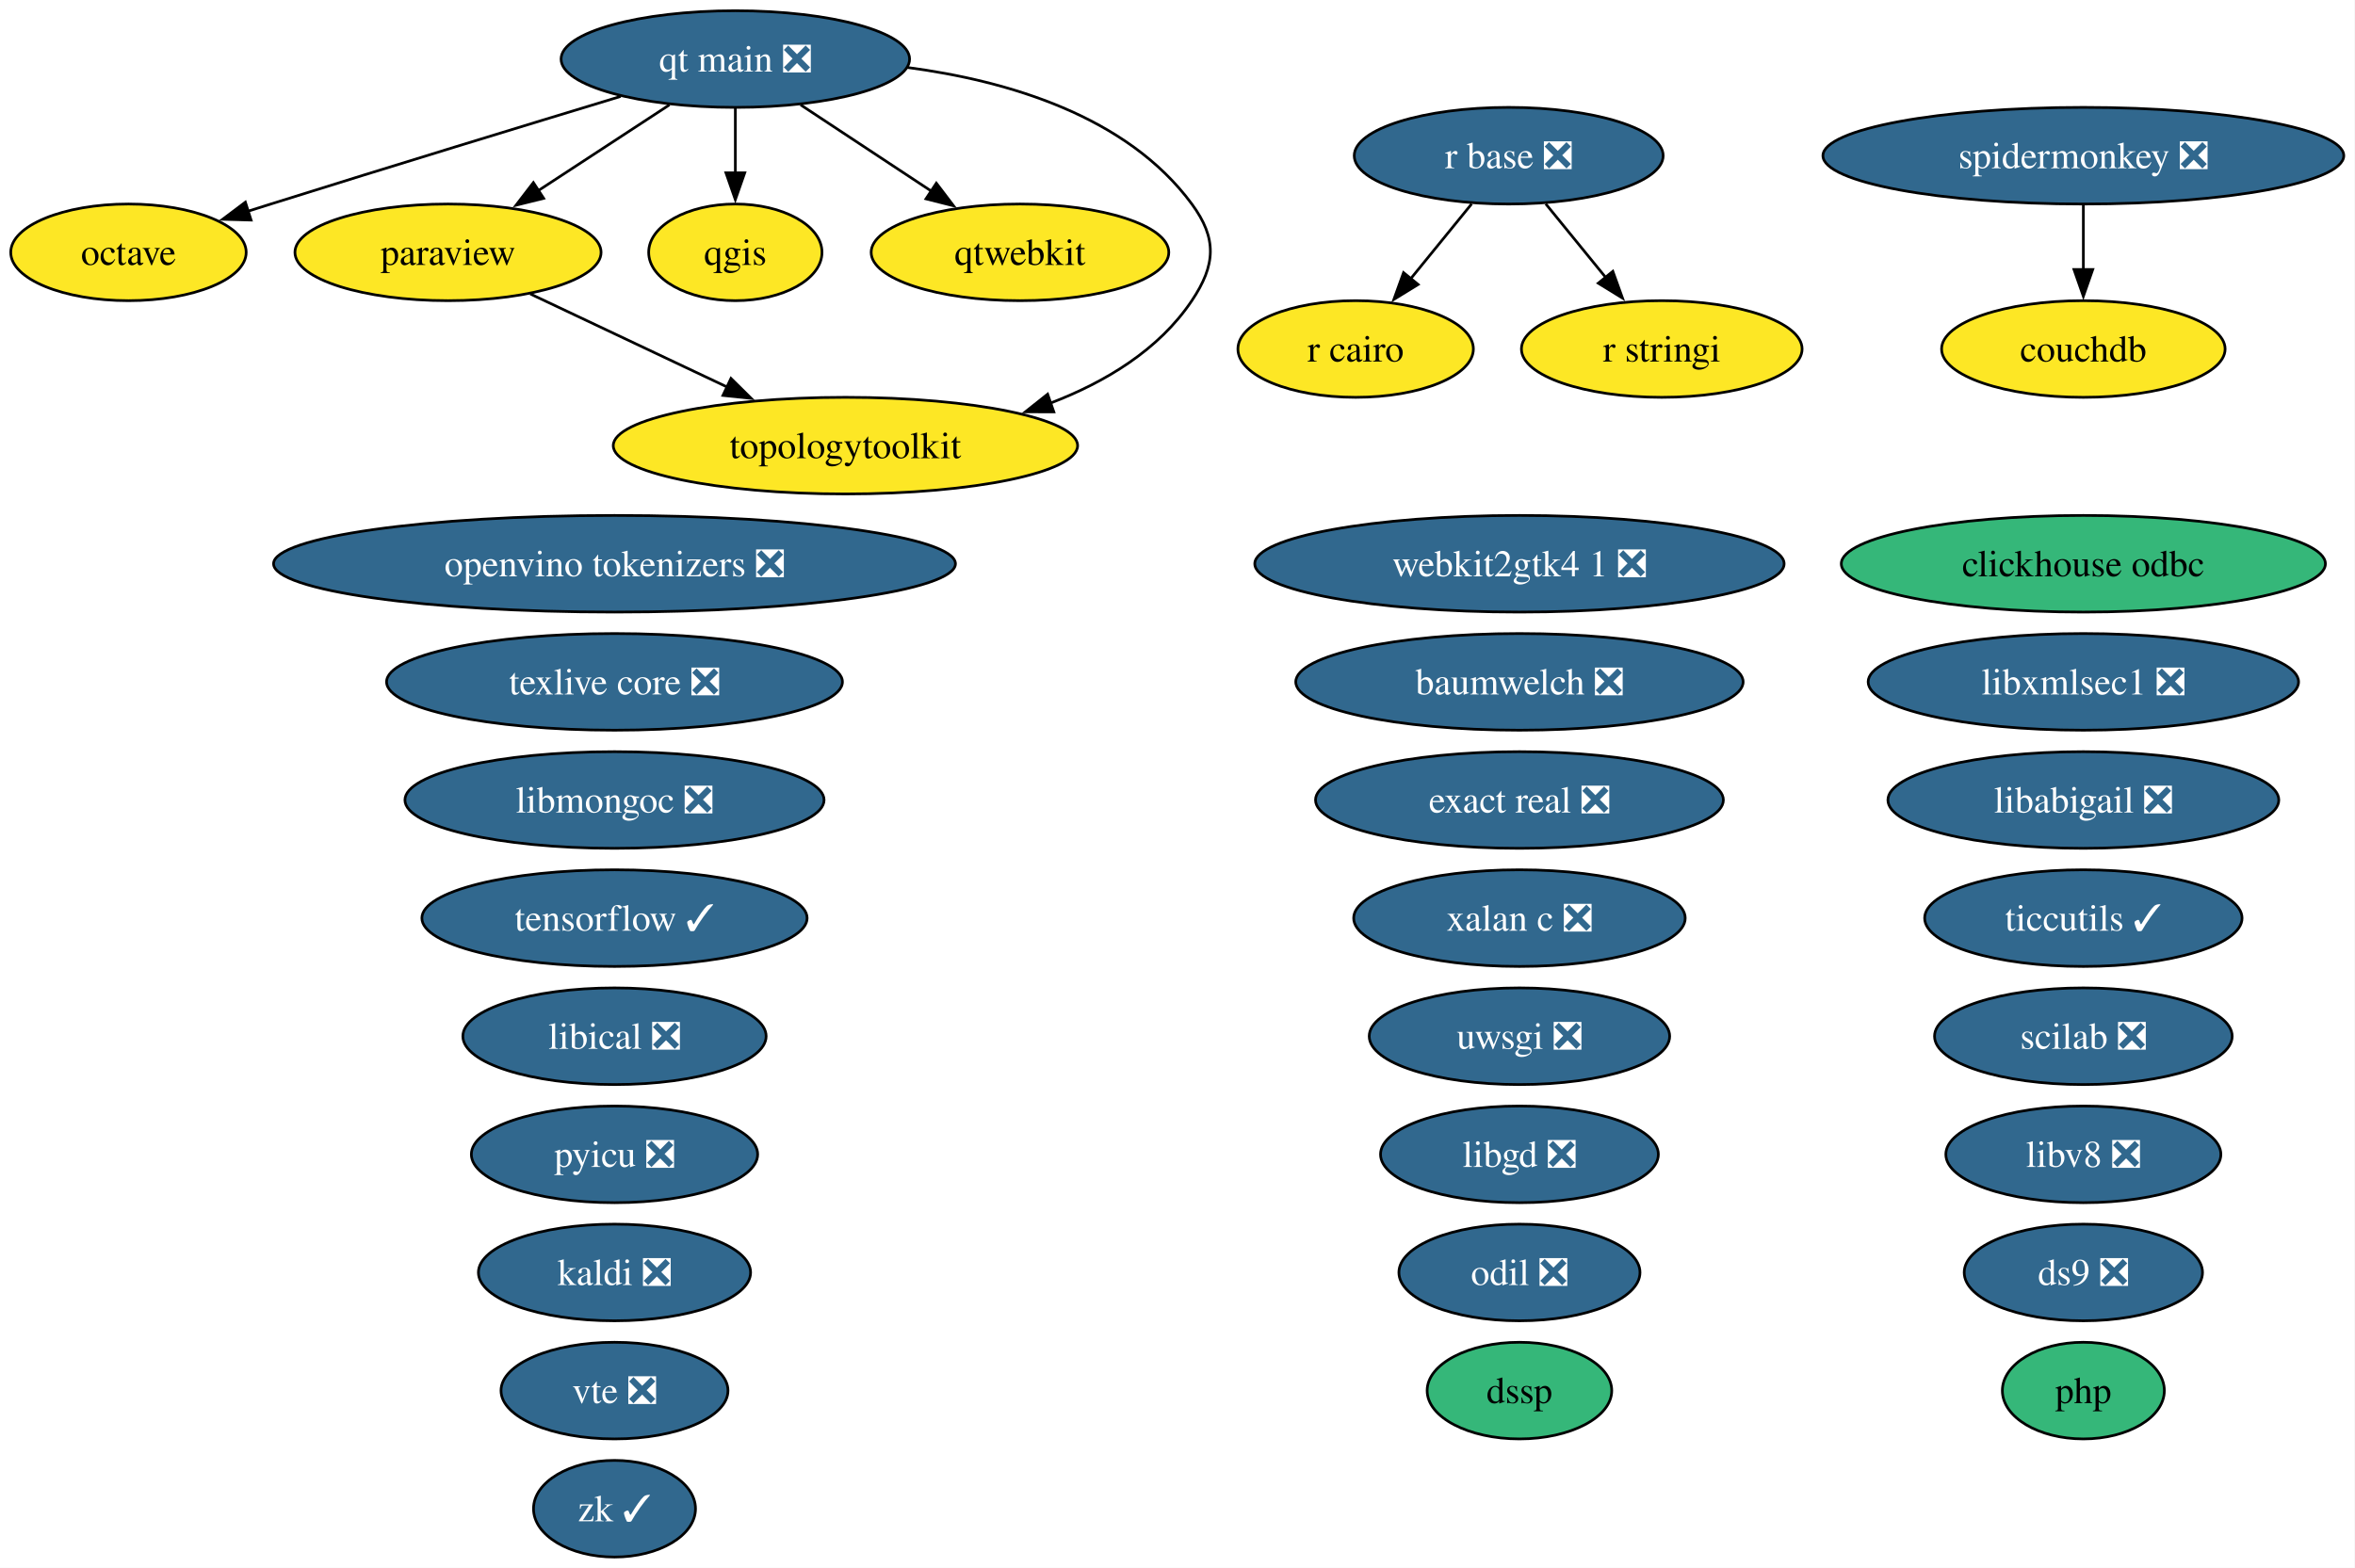
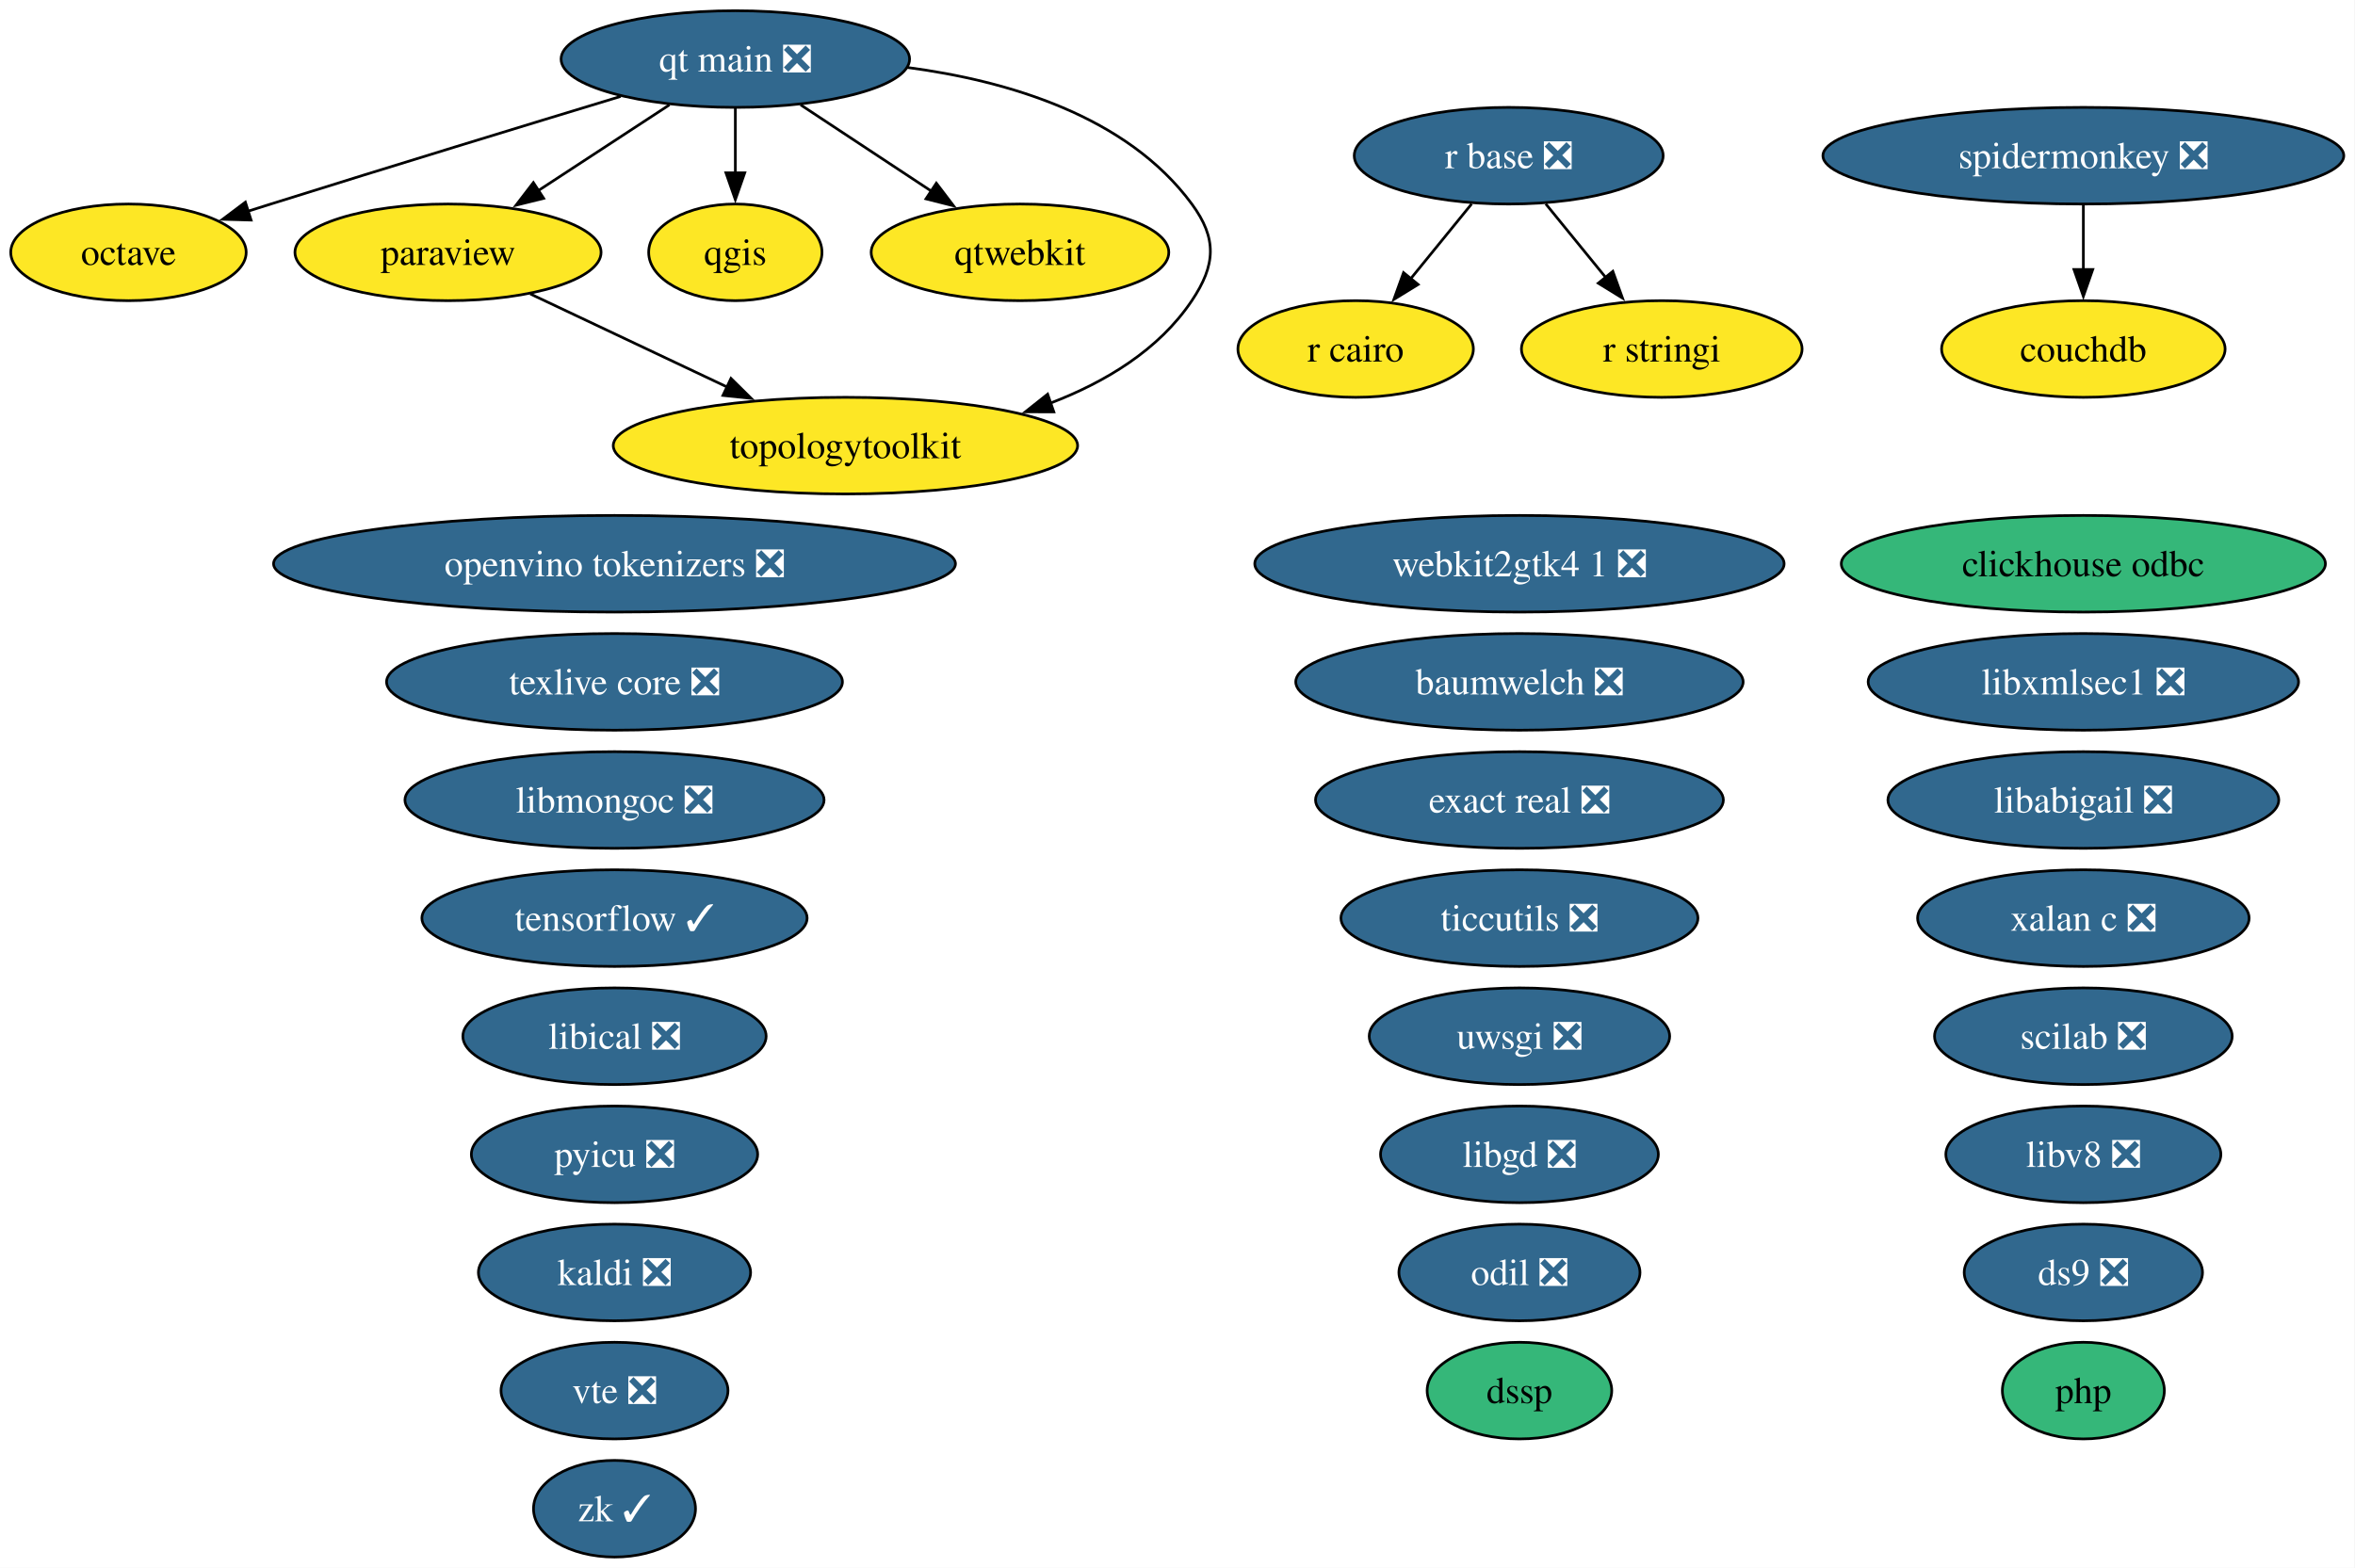
<svg xmlns="http://www.w3.org/2000/svg" xmlns:xlink="http://www.w3.org/1999/xlink" width="877pt" height="584pt" viewBox="0.00 0.00 877.00 584.00">
  <g id="graph0" class="graph" transform="scale(1 1) rotate(0) translate(4 580)">
    <polygon fill="white" stroke="none" points="-4,4 -4,-580 872.82,-580 872.82,4 -4,4" />
    <g id="node1" class="node">
      <g id="a_node1">
        <a xlink:href="https://github.com/conda-forge/baumwelch-feedstock/pull/25" xlink:title="baumwelch ❎">
          <ellipse fill="#31688e" stroke="black" cx="561.84" cy="-326" rx="83.3" ry="18" />
          <text xml:space="preserve" text-anchor="middle" x="561.84" y="-321.32" font-family="Times,serif" font-size="14.00" fill="white">baumwelch ❎</text>
        </a>
      </g>
    </g>
    <g id="node2" class="node">
      <g id="a_node2">
        <a xlink:href="https://github.com/conda-forge/clickhouse-odbc-feedstock" xlink:title="clickhouse odbc">
          <ellipse fill="#35b779" stroke="black" cx="771.84" cy="-370" rx="90.14" ry="18" />
          <text xml:space="preserve" text-anchor="middle" x="771.84" y="-365.32" font-family="Times,serif" font-size="14.00">clickhouse odbc</text>
        </a>
      </g>
    </g>
    <g id="node3" class="node">
      <g id="a_node3">
        <a xlink:href="https://github.com/conda-forge/couchdb-feedstock" xlink:title="couchdb">
          <ellipse fill="#fde725" stroke="black" cx="771.84" cy="-450" rx="52.79" ry="18" />
          <text xml:space="preserve" text-anchor="middle" x="771.84" y="-445.32" font-family="Times,serif" font-size="14.00">couchdb</text>
        </a>
      </g>
    </g>
    <g id="node4" class="node">
      <g id="a_node4">
        <a xlink:href="https://github.com/conda-forge/ds9-feedstock/pull/11" xlink:title="ds9 ❎">
          <ellipse fill="#31688e" stroke="black" cx="771.84" cy="-106" rx="44.37" ry="18" />
          <text xml:space="preserve" text-anchor="middle" x="771.84" y="-101.33" font-family="Times,serif" font-size="14.00" fill="white">ds9 ❎</text>
        </a>
      </g>
    </g>
    <g id="node5" class="node">
      <g id="a_node5">
        <a xlink:href="https://github.com/conda-forge/dssp-feedstock" xlink:title="dssp">
          <ellipse fill="#35b779" stroke="black" cx="561.84" cy="-62" rx="34.37" ry="18" />
          <text xml:space="preserve" text-anchor="middle" x="561.84" y="-57.33" font-family="Times,serif" font-size="14.00">dssp</text>
        </a>
      </g>
    </g>
    <g id="node6" class="node">
      <g id="a_node6">
        <a xlink:href="https://github.com/conda-forge/exact-real-feedstock/pull/48" xlink:title="exact real ❎">
          <ellipse fill="#31688e" stroke="black" cx="561.84" cy="-282" rx="75.94" ry="18" />
          <text xml:space="preserve" text-anchor="middle" x="561.84" y="-277.32" font-family="Times,serif" font-size="14.00" fill="white">exact real ❎</text>
        </a>
      </g>
    </g>
    <g id="node7" class="node">
      <g id="a_node7">
        <a xlink:href="https://github.com/conda-forge/kaldi-feedstock/pull/68" xlink:title="kaldi ❎">
          <ellipse fill="#31688e" stroke="black" cx="224.84" cy="-106" rx="50.68" ry="18" />
          <text xml:space="preserve" text-anchor="middle" x="224.84" y="-101.33" font-family="Times,serif" font-size="14.00" fill="white">kaldi ❎</text>
        </a>
      </g>
    </g>
    <g id="node8" class="node">
      <g id="a_node8">
        <a xlink:href="https://github.com/conda-forge/libabigail-feedstock/pull/18" xlink:title="libabigail ❎">
          <ellipse fill="#31688e" stroke="black" cx="771.84" cy="-282" rx="72.78" ry="18" />
          <text xml:space="preserve" text-anchor="middle" x="771.84" y="-277.32" font-family="Times,serif" font-size="14.00" fill="white">libabigail ❎</text>
        </a>
      </g>
    </g>
    <g id="node9" class="node">
      <g id="a_node9">
        <a xlink:href="https://github.com/conda-forge/libgd-feedstock/pull/58" xlink:title="libgd ❎">
          <ellipse fill="#31688e" stroke="black" cx="561.84" cy="-150" rx="51.73" ry="18" />
          <text xml:space="preserve" text-anchor="middle" x="561.84" y="-145.32" font-family="Times,serif" font-size="14.00" fill="white">libgd ❎</text>
        </a>
      </g>
    </g>
    <g id="node10" class="node">
      <g id="a_node10">
        <a xlink:href="https://github.com/conda-forge/libical-feedstock/pull/31" xlink:title="libical ❎">
          <ellipse fill="#31688e" stroke="black" cx="224.84" cy="-194" rx="56.47" ry="18" />
          <text xml:space="preserve" text-anchor="middle" x="224.84" y="-189.32" font-family="Times,serif" font-size="14.00" fill="white">libical ❎</text>
        </a>
      </g>
    </g>
    <g id="node11" class="node">
      <g id="a_node11">
        <a xlink:href="https://github.com/conda-forge/libmongoc-feedstock/pull/36" xlink:title="libmongoc ❎">
          <ellipse fill="#31688e" stroke="black" cx="224.84" cy="-282" rx="78.04" ry="18" />
          <text xml:space="preserve" text-anchor="middle" x="224.84" y="-277.32" font-family="Times,serif" font-size="14.00" fill="white">libmongoc ❎</text>
        </a>
      </g>
    </g>
    <g id="node12" class="node">
      <g id="a_node12">
        <a xlink:href="https://github.com/conda-forge/libv8-feedstock/pull/90" xlink:title="libv8 ❎">
          <ellipse fill="#31688e" stroke="black" cx="771.84" cy="-150" rx="51.21" ry="18" />
          <text xml:space="preserve" text-anchor="middle" x="771.84" y="-145.32" font-family="Times,serif" font-size="14.00" fill="white">libv8 ❎</text>
        </a>
      </g>
    </g>
    <g id="node13" class="node">
      <g id="a_node13">
        <a xlink:href="https://github.com/conda-forge/libxmlsec1-feedstock/pull/51" xlink:title="libxmlsec1 ❎">
          <ellipse fill="#31688e" stroke="black" cx="771.84" cy="-326" rx="80.14" ry="18" />
          <text xml:space="preserve" text-anchor="middle" x="771.84" y="-321.32" font-family="Times,serif" font-size="14.00" fill="white">libxmlsec1 ❎</text>
        </a>
      </g>
    </g>
    <g id="node14" class="node">
      <g id="a_node14">
        <a xlink:href="https://github.com/conda-forge/octave-feedstock" xlink:title="octave">
          <ellipse fill="#fde725" stroke="black" cx="43.84" cy="-486" rx="43.84" ry="18" />
          <text xml:space="preserve" text-anchor="middle" x="43.84" y="-481.32" font-family="Times,serif" font-size="14.00">octave</text>
        </a>
      </g>
    </g>
    <g id="node15" class="node">
      <g id="a_node15">
        <a xlink:href="https://github.com/conda-forge/odil-feedstock/pull/46" xlink:title="odil ❎">
          <ellipse fill="#31688e" stroke="black" cx="561.84" cy="-106" rx="44.89" ry="18" />
          <text xml:space="preserve" text-anchor="middle" x="561.84" y="-101.33" font-family="Times,serif" font-size="14.00" fill="white">odil ❎</text>
        </a>
      </g>
    </g>
    <g id="node16" class="node">
      <g id="a_node16">
        <a xlink:href="https://github.com/conda-forge/openvino-tokenizers-feedstock/pull/74" xlink:title="openvino tokenizers ❎">
          <ellipse fill="#31688e" stroke="black" cx="224.84" cy="-370" rx="126.97" ry="18" />
          <text xml:space="preserve" text-anchor="middle" x="224.84" y="-365.32" font-family="Times,serif" font-size="14.00" fill="white">openvino tokenizers ❎</text>
        </a>
      </g>
    </g>
    <g id="node17" class="node">
      <g id="a_node17">
        <a xlink:href="https://github.com/conda-forge/paraview-feedstock" xlink:title="paraview">
          <ellipse fill="#fde725" stroke="black" cx="162.84" cy="-486" rx="57" ry="18" />
          <text xml:space="preserve" text-anchor="middle" x="162.84" y="-481.32" font-family="Times,serif" font-size="14.00">paraview</text>
        </a>
      </g>
    </g>
    <g id="node31" class="node">
      <g id="a_node31">
        <a xlink:href="https://github.com/conda-forge/topologytoolkit-feedstock" xlink:title="topologytoolkit">
          <ellipse fill="#fde725" stroke="black" cx="310.84" cy="-414" rx="86.46" ry="18" />
          <text xml:space="preserve" text-anchor="middle" x="310.84" y="-409.32" font-family="Times,serif" font-size="14.00">topologytoolkit</text>
        </a>
      </g>
    </g>
    <g id="edge1" class="edge">
      <path fill="none" stroke="black" d="M193.51,-470.5C214.75,-460.45 243.35,-446.92 266.99,-435.74" />
      <polygon fill="black" stroke="black" points="268.21,-439.04 275.75,-431.6 265.22,-432.71 268.21,-439.04" />
    </g>
    <g id="node18" class="node">
      <g id="a_node18">
        <a xlink:href="https://github.com/conda-forge/php-feedstock" xlink:title="php">
          <ellipse fill="#35b779" stroke="black" cx="771.84" cy="-62" rx="30.16" ry="18" />
          <text xml:space="preserve" text-anchor="middle" x="771.84" y="-57.33" font-family="Times,serif" font-size="14.00">php</text>
        </a>
      </g>
    </g>
    <g id="node19" class="node">
      <g id="a_node19">
        <a xlink:href="https://github.com/conda-forge/pyicu-feedstock/pull/77" xlink:title="pyicu ❎">
          <ellipse fill="#31688e" stroke="black" cx="224.84" cy="-150" rx="53.31" ry="18" />
          <text xml:space="preserve" text-anchor="middle" x="224.84" y="-145.32" font-family="Times,serif" font-size="14.00" fill="white">pyicu ❎</text>
        </a>
      </g>
    </g>
    <g id="node20" class="node">
      <g id="a_node20">
        <a xlink:href="https://github.com/conda-forge/qgis-feedstock" xlink:title="qgis">
          <ellipse fill="#fde725" stroke="black" cx="269.84" cy="-486" rx="32.27" ry="18" />
          <text xml:space="preserve" text-anchor="middle" x="269.84" y="-481.32" font-family="Times,serif" font-size="14.00">qgis</text>
        </a>
      </g>
    </g>
    <g id="node21" class="node">
      <g id="a_node21">
        <a xlink:href="https://github.com/conda-forge/qt-main-feedstock/pull/430" xlink:title="qt main ❎">
          <ellipse fill="#31688e" stroke="black" cx="269.84" cy="-558" rx="64.89" ry="18" />
          <text xml:space="preserve" text-anchor="middle" x="269.84" y="-553.33" font-family="Times,serif" font-size="14.00" fill="white">qt main ❎</text>
        </a>
      </g>
    </g>
    <g id="edge2" class="edge">
      <path fill="none" stroke="black" d="M227.14,-544.09C192.09,-533.45 141.2,-517.91 96.84,-504 94.1,-503.14 91.28,-502.25 88.43,-501.35" />
      <polygon fill="black" stroke="black" points="89.5,-498.02 78.91,-498.32 87.38,-504.69 89.5,-498.02" />
    </g>
    <g id="edge3" class="edge">
      <path fill="none" stroke="black" d="M245.29,-540.94C230.78,-531.45 212.21,-519.29 196.36,-508.93" />
      <polygon fill="black" stroke="black" points="198.46,-506.12 188.17,-503.57 194.63,-511.98 198.46,-506.12" />
    </g>
    <g id="edge4" class="edge">
      <path fill="none" stroke="black" d="M269.84,-539.7C269.84,-532.41 269.84,-523.73 269.84,-515.54" />
      <polygon fill="black" stroke="black" points="273.34,-515.62 269.84,-505.62 266.34,-515.62 273.34,-515.62" />
    </g>
    <g id="node22" class="node">
      <g id="a_node22">
        <a xlink:href="https://github.com/conda-forge/qtwebkit-feedstock" xlink:title="qtwebkit">
          <ellipse fill="#fde725" stroke="black" cx="375.84" cy="-486" rx="55.42" ry="18" />
          <text xml:space="preserve" text-anchor="middle" x="375.84" y="-481.32" font-family="Times,serif" font-size="14.00">qtwebkit</text>
        </a>
      </g>
    </g>
    <g id="edge5" class="edge">
      <path fill="none" stroke="black" d="M294.16,-540.94C308.64,-531.38 327.2,-519.12 342.97,-508.71" />
      <polygon fill="black" stroke="black" points="344.69,-511.77 351.1,-503.34 340.83,-505.93 344.69,-511.77" />
    </g>
    <g id="edge6" class="edge">
      <path fill="none" stroke="black" d="M333.84,-554.88C371.22,-549.93 415.66,-536.87 439.84,-504 449.32,-491.11 448.75,-481.29 439.84,-468 427.56,-449.67 407.68,-437.68 387.16,-429.83" />
      <polygon fill="black" stroke="black" points="388.44,-426.57 377.84,-426.59 386.14,-433.18 388.44,-426.57" />
    </g>
    <g id="node23" class="node">
      <g id="a_node23">
        <a xlink:href="https://github.com/conda-forge/r-base-feedstock/pull/455" xlink:title="r base ❎">
          <ellipse fill="#31688e" stroke="black" cx="557.84" cy="-522" rx="57.52" ry="18" />
          <text xml:space="preserve" text-anchor="middle" x="557.84" y="-517.33" font-family="Times,serif" font-size="14.00" fill="white">r base ❎</text>
        </a>
      </g>
    </g>
    <g id="node24" class="node">
      <g id="a_node24">
        <a xlink:href="https://github.com/conda-forge/r-cairo-feedstock" xlink:title="r cairo">
          <ellipse fill="#fde725" stroke="black" cx="500.84" cy="-450" rx="43.84" ry="18" />
          <text xml:space="preserve" text-anchor="middle" x="500.84" y="-445.32" font-family="Times,serif" font-size="14.00">r cairo</text>
        </a>
      </g>
    </g>
    <g id="edge7" class="edge">
      <path fill="none" stroke="black" d="M544.04,-504.05C537.22,-495.68 528.86,-485.4 521.31,-476.13" />
      <polygon fill="black" stroke="black" points="524.11,-474.03 515.08,-468.48 518.68,-478.45 524.11,-474.03" />
    </g>
    <g id="node25" class="node">
      <g id="a_node25">
        <a xlink:href="https://github.com/conda-forge/r-stringi-feedstock" xlink:title="r stringi">
          <ellipse fill="#fde725" stroke="black" cx="614.84" cy="-450" rx="52.26" ry="18" />
          <text xml:space="preserve" text-anchor="middle" x="614.84" y="-445.32" font-family="Times,serif" font-size="14.00">r stringi</text>
        </a>
      </g>
    </g>
    <g id="edge8" class="edge">
      <path fill="none" stroke="black" d="M571.64,-504.05C578.36,-495.8 586.59,-485.7 594.05,-476.54" />
      <polygon fill="black" stroke="black" points="596.62,-478.93 600.22,-468.96 591.19,-474.51 596.62,-478.93" />
    </g>
    <g id="node26" class="node">
      <g id="a_node26">
        <a xlink:href="https://github.com/conda-forge/scilab-feedstock/pull/65" xlink:title="scilab ❎">
          <ellipse fill="#31688e" stroke="black" cx="771.84" cy="-194" rx="55.42" ry="18" />
          <text xml:space="preserve" text-anchor="middle" x="771.84" y="-189.32" font-family="Times,serif" font-size="14.00" fill="white">scilab ❎</text>
        </a>
      </g>
    </g>
    <g id="node27" class="node">
      <g id="a_node27">
        <a xlink:href="https://github.com/conda-forge/spidermonkey-feedstock/pull/15" xlink:title="spidermonkey ❎">
          <ellipse fill="#31688e" stroke="black" cx="771.84" cy="-522" rx="96.98" ry="18" />
          <text xml:space="preserve" text-anchor="middle" x="771.84" y="-517.33" font-family="Times,serif" font-size="14.00" fill="white">spidermonkey ❎</text>
        </a>
      </g>
    </g>
    <g id="edge9" class="edge">
      <path fill="none" stroke="black" d="M771.84,-503.7C771.84,-496.41 771.84,-487.73 771.84,-479.54" />
      <polygon fill="black" stroke="black" points="775.34,-479.62 771.84,-469.62 768.34,-479.62 775.34,-479.62" />
    </g>
    <g id="node28" class="node">
      <g id="a_node28">
        <a xlink:href="https://github.com/conda-forge/tensorflow-feedstock/pull/509" xlink:title="tensorflow ✓">
          <ellipse fill="#31688e" stroke="black" cx="224.84" cy="-238" rx="71.73" ry="18" />
          <text xml:space="preserve" text-anchor="middle" x="224.84" y="-233.32" font-family="Times,serif" font-size="14.00" fill="white">tensorflow ✓</text>
        </a>
      </g>
    </g>
    <g id="node29" class="node">
      <g id="a_node29">
        <a xlink:href="https://github.com/conda-forge/texlive-core-feedstock/pull/116" xlink:title="texlive core ❎">
          <ellipse fill="#31688e" stroke="black" cx="224.84" cy="-326" rx="84.88" ry="18" />
          <text xml:space="preserve" text-anchor="middle" x="224.84" y="-321.32" font-family="Times,serif" font-size="14.00" fill="white">texlive core ❎</text>
        </a>
      </g>
    </g>
    <g id="node30" class="node">
      <g id="a_node30">
-         <a xlink:href="https://github.com/conda-forge/ticcutils-feedstock/pull/44" xlink:title="ticcutils ✓">
-           <ellipse fill="#31688e" stroke="black" cx="771.84" cy="-238" rx="59.1" ry="18" />
-           <text xml:space="preserve" text-anchor="middle" x="771.84" y="-233.32" font-family="Times,serif" font-size="14.00" fill="white">ticcutils ✓</text>
+         <a xlink:href="https://github.com/conda-forge/ticcutils-feedstock/pull/44" xlink:title="ticcutils ❎">
+           <ellipse fill="#31688e" stroke="black" cx="561.84" cy="-238" rx="66.47" ry="18" />
+           <text xml:space="preserve" text-anchor="middle" x="561.84" y="-233.32" font-family="Times,serif" font-size="14.00" fill="white">ticcutils ❎</text>
        </a>
      </g>
    </g>
    <g id="node32" class="node">
      <g id="a_node32">
        <a xlink:href="https://github.com/conda-forge/uwsgi-feedstock/pull/108" xlink:title="uwsgi ❎">
          <ellipse fill="#31688e" stroke="black" cx="561.84" cy="-194" rx="55.94" ry="18" />
          <text xml:space="preserve" text-anchor="middle" x="561.84" y="-189.32" font-family="Times,serif" font-size="14.00" fill="white">uwsgi ❎</text>
        </a>
      </g>
    </g>
    <g id="node33" class="node">
      <g id="a_node33">
        <a xlink:href="https://github.com/conda-forge/vte-feedstock/pull/6" xlink:title="vte ❎">
          <ellipse fill="#31688e" stroke="black" cx="224.84" cy="-62" rx="42.26" ry="18" />
          <text xml:space="preserve" text-anchor="middle" x="224.84" y="-57.33" font-family="Times,serif" font-size="14.00" fill="white">vte ❎</text>
        </a>
      </g>
    </g>
    <g id="node34" class="node">
      <g id="a_node34">
        <a xlink:href="https://github.com/conda-forge/webkit2gtk4.1-feedstock/pull/19" xlink:title="webkit2gtk4 1 ❎">
          <ellipse fill="#31688e" stroke="black" cx="561.84" cy="-370" rx="98.56" ry="18" />
          <text xml:space="preserve" text-anchor="middle" x="561.84" y="-365.32" font-family="Times,serif" font-size="14.00" fill="white">webkit2gtk4 1 ❎</text>
        </a>
      </g>
    </g>
    <g id="node35" class="node">
      <g id="a_node35">
        <a xlink:href="https://github.com/conda-forge/xalan-c-feedstock/pull/14" xlink:title="xalan c ❎">
-           <ellipse fill="#31688e" stroke="black" cx="561.84" cy="-238" rx="61.73" ry="18" />
-           <text xml:space="preserve" text-anchor="middle" x="561.84" y="-233.32" font-family="Times,serif" font-size="14.00" fill="white">xalan c ❎</text>
+           <ellipse fill="#31688e" stroke="black" cx="771.84" cy="-238" rx="61.73" ry="18" />
+           <text xml:space="preserve" text-anchor="middle" x="771.84" y="-233.32" font-family="Times,serif" font-size="14.00" fill="white">xalan c ❎</text>
        </a>
      </g>
    </g>
    <g id="node36" class="node">
      <g id="a_node36">
        <a xlink:href="https://github.com/conda-forge/zk-feedstock/pull/16" xlink:title="zk ✓">
          <ellipse fill="#31688e" stroke="black" cx="224.84" cy="-18" rx="30.16" ry="18" />
          <text xml:space="preserve" text-anchor="middle" x="224.84" y="-13.32" font-family="Times,serif" font-size="14.00" fill="white">zk ✓</text>
        </a>
      </g>
    </g>
  </g>
</svg>
